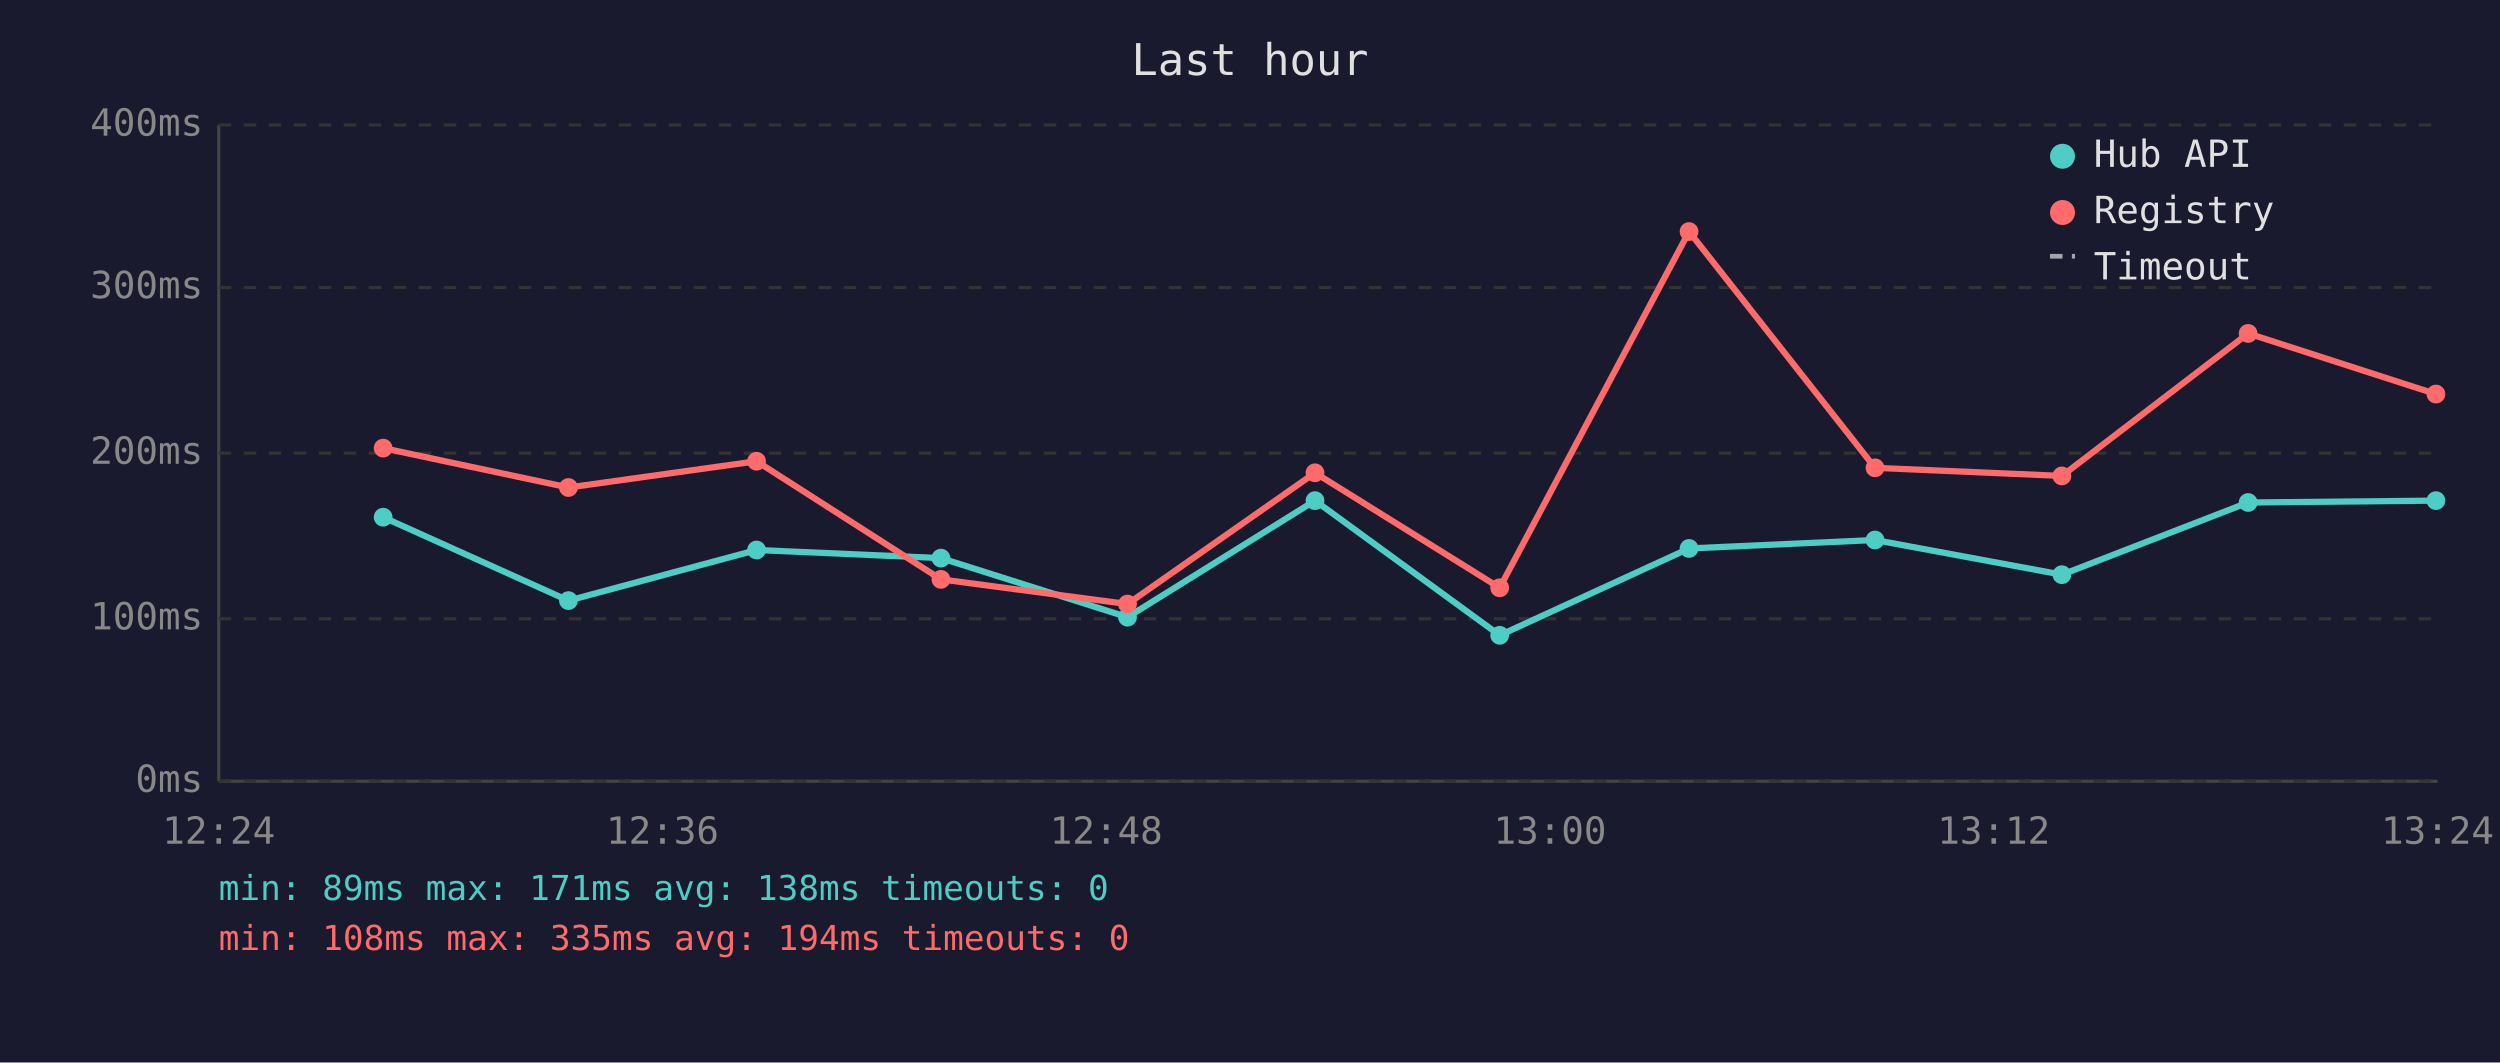
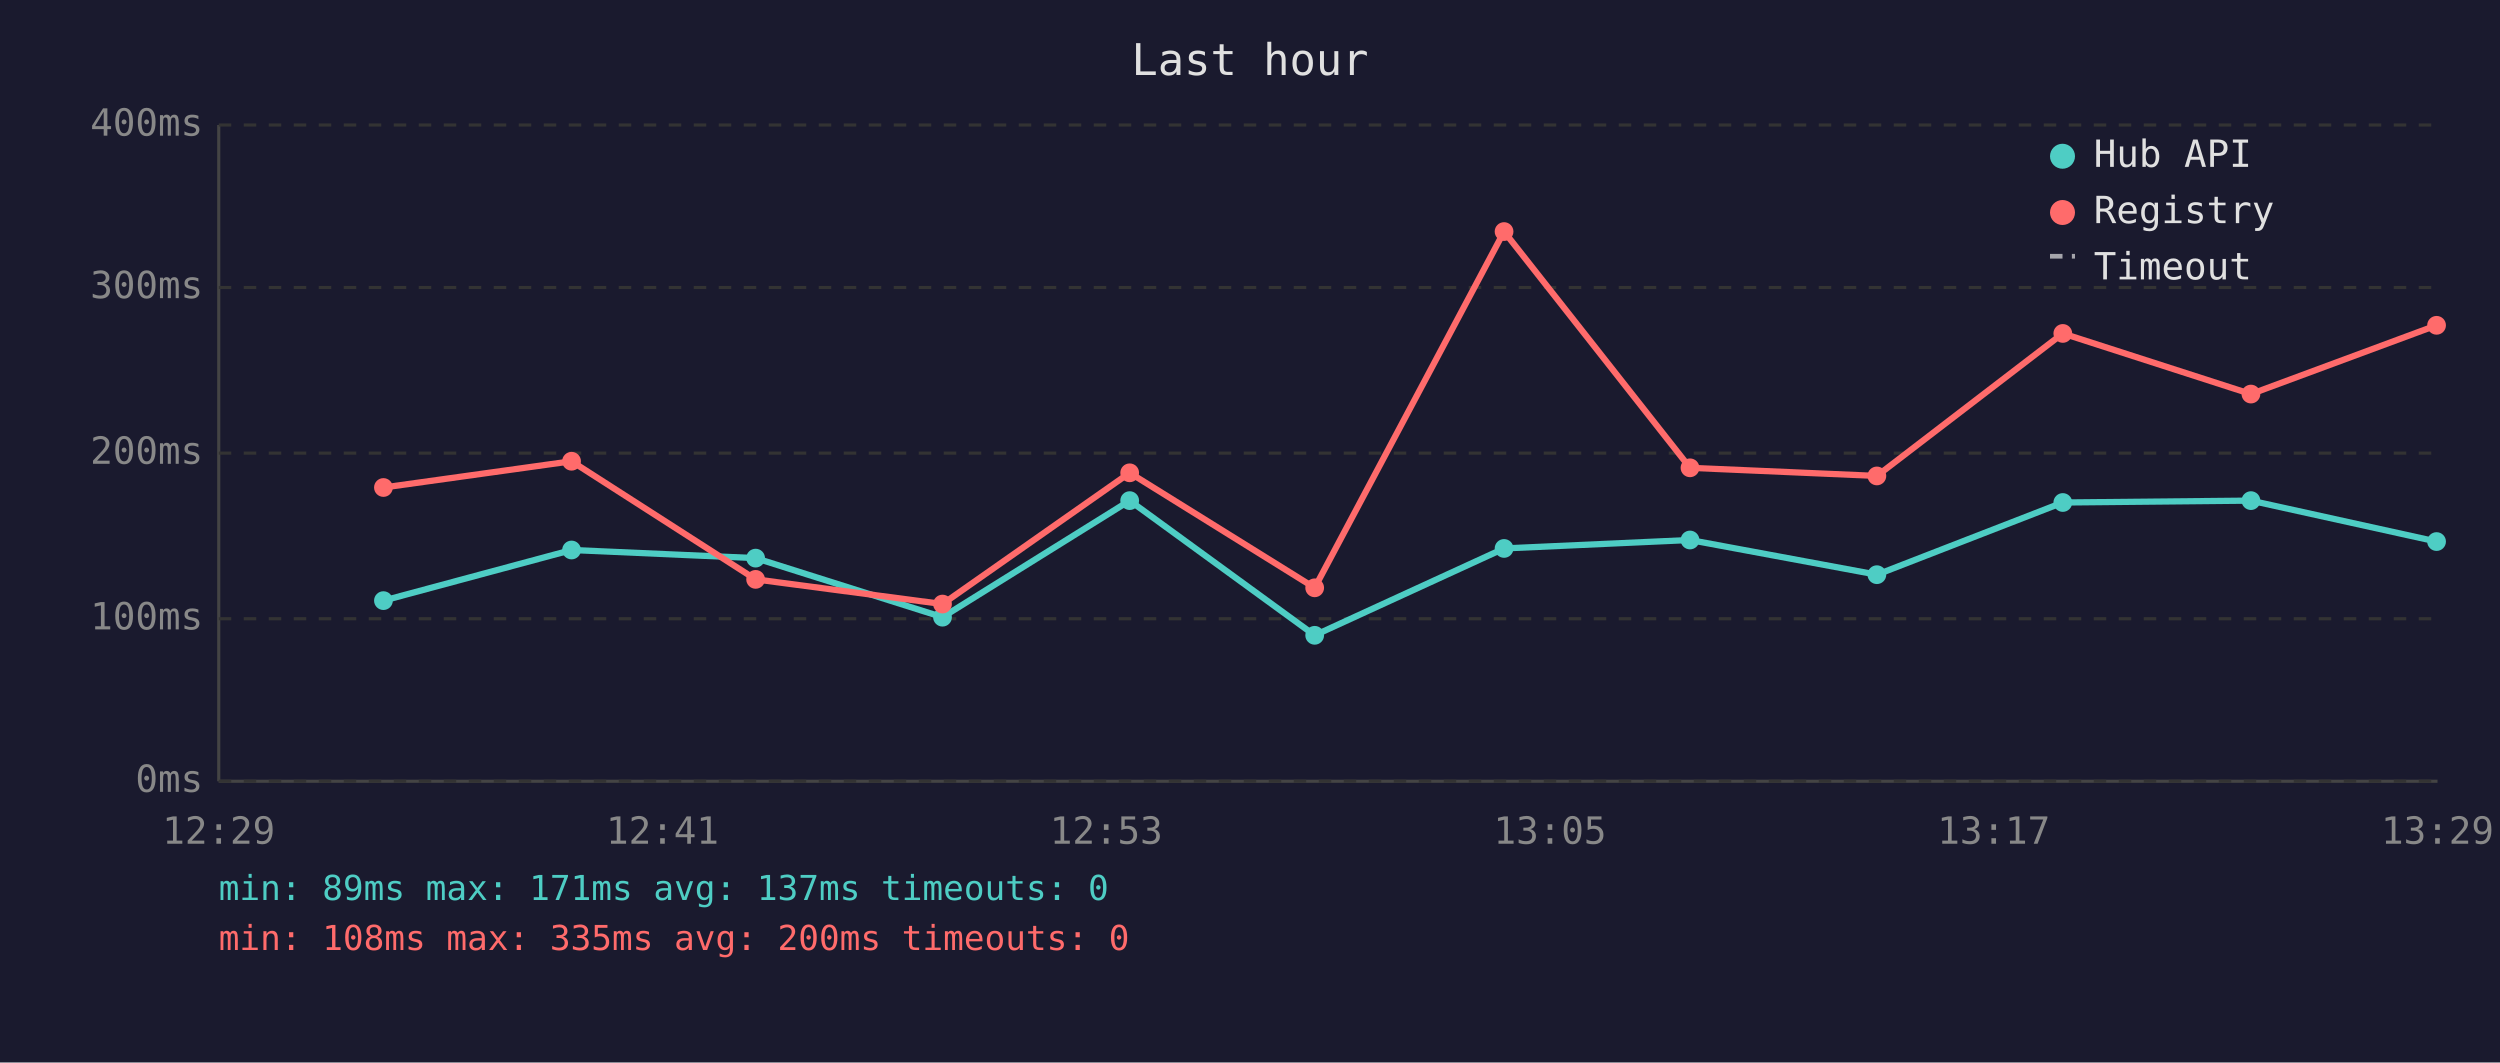
<svg xmlns="http://www.w3.org/2000/svg" viewBox="0 0 800 340" font-family="monospace" font-size="12">
  <rect width="800" height="340" fill="#1a1a2e" />
  <text x="400" y="24" fill="#e0e0e0" font-size="14" text-anchor="middle">Last hour</text>
  <line x1="70" y1="40" x2="70" y2="250" stroke="#444" stroke-width="1" />
  <line x1="70" y1="250" x2="780" y2="250" stroke="#444" stroke-width="1" />
  <line x1="70" y1="250" x2="780" y2="250" stroke="#333" stroke-width="1" stroke-dasharray="4" />
  <text x="65" y="250" fill="#888" text-anchor="end" dominant-baseline="middle">0ms</text>
  <line x1="70" y1="198" x2="780" y2="198" stroke="#333" stroke-width="1" stroke-dasharray="4" />
  <text x="65" y="198" fill="#888" text-anchor="end" dominant-baseline="middle">100ms</text>
  <line x1="70" y1="145" x2="780" y2="145" stroke="#333" stroke-width="1" stroke-dasharray="4" />
  <text x="65" y="145" fill="#888" text-anchor="end" dominant-baseline="middle">200ms</text>
  <line x1="70" y1="92" x2="780" y2="92" stroke="#333" stroke-width="1" stroke-dasharray="4" />
  <text x="65" y="92" fill="#888" text-anchor="end" dominant-baseline="middle">300ms</text>
  <line x1="70" y1="40" x2="780" y2="40" stroke="#333" stroke-width="1" stroke-dasharray="4" />
  <text x="65" y="40" fill="#888" text-anchor="end" dominant-baseline="middle">400ms</text>
-   <text x="70" y="270" fill="#888" text-anchor="middle">12:24</text>
-   <text x="212" y="270" fill="#888" text-anchor="middle">12:36</text>
-   <text x="354" y="270" fill="#888" text-anchor="middle">12:48</text>
-   <text x="496" y="270" fill="#888" text-anchor="middle">13:00</text>
-   <text x="638" y="270" fill="#888" text-anchor="middle">13:12</text>
-   <text x="780" y="270" fill="#888" text-anchor="middle">13:24</text>
-   <polyline points="122.6,165.5 181.9,192.2 242.1,176.0 301.1,178.6 360.8,197.5 420.8,160.2 479.9,203.3 540.5,175.5 600.0,172.8 659.8,183.9 719.4,160.8 779.5,160.2" fill="none" stroke="#4ecdc4" stroke-width="2" opacity="1" />
-   <circle cx="122.6" cy="165.5" r="3" fill="#4ecdc4" />
-   <circle cx="181.9" cy="192.2" r="3" fill="#4ecdc4" />
-   <circle cx="242.1" cy="176.0" r="3" fill="#4ecdc4" />
-   <circle cx="301.1" cy="178.6" r="3" fill="#4ecdc4" />
-   <circle cx="360.8" cy="197.5" r="3" fill="#4ecdc4" />
-   <circle cx="420.8" cy="160.2" r="3" fill="#4ecdc4" />
-   <circle cx="479.9" cy="203.3" r="3" fill="#4ecdc4" />
-   <circle cx="540.5" cy="175.5" r="3" fill="#4ecdc4" />
-   <circle cx="600.0" cy="172.8" r="3" fill="#4ecdc4" />
-   <circle cx="659.8" cy="183.9" r="3" fill="#4ecdc4" />
-   <circle cx="719.4" cy="160.8" r="3" fill="#4ecdc4" />
-   <circle cx="779.5" cy="160.2" r="3" fill="#4ecdc4" />
-   <polyline points="122.6,143.4 181.9,156.0 242.1,147.6 301.1,185.4 360.8,193.3 420.8,151.3 479.9,188.1 540.5,74.1 600.0,149.7 659.8,152.3 719.4,106.7 779.5,126.1" fill="none" stroke="#ff6b6b" stroke-width="2" opacity="1" />
-   <circle cx="122.6" cy="143.4" r="3" fill="#ff6b6b" />
-   <circle cx="181.9" cy="156.0" r="3" fill="#ff6b6b" />
-   <circle cx="242.1" cy="147.6" r="3" fill="#ff6b6b" />
-   <circle cx="301.1" cy="185.4" r="3" fill="#ff6b6b" />
-   <circle cx="360.8" cy="193.3" r="3" fill="#ff6b6b" />
-   <circle cx="420.8" cy="151.3" r="3" fill="#ff6b6b" />
-   <circle cx="479.9" cy="188.1" r="3" fill="#ff6b6b" />
-   <circle cx="540.5" cy="74.1" r="3" fill="#ff6b6b" />
-   <circle cx="600.0" cy="149.7" r="3" fill="#ff6b6b" />
-   <circle cx="659.8" cy="152.3" r="3" fill="#ff6b6b" />
-   <circle cx="719.4" cy="106.7" r="3" fill="#ff6b6b" />
-   <circle cx="779.5" cy="126.1" r="3" fill="#ff6b6b" />
+   <text x="70" y="270" fill="#888" text-anchor="middle">12:29</text>
+   <text x="212" y="270" fill="#888" text-anchor="middle">12:41</text>
+   <text x="354" y="270" fill="#888" text-anchor="middle">12:53</text>
+   <text x="496" y="270" fill="#888" text-anchor="middle">13:05</text>
+   <text x="638" y="270" fill="#888" text-anchor="middle">13:17</text>
+   <text x="780" y="270" fill="#888" text-anchor="middle">13:29</text>
+   <polyline points="122.7,192.2 182.9,176.0 241.8,178.6 301.6,197.5 361.5,160.2 420.7,203.3 481.3,175.5 540.8,172.8 600.6,183.9 660.1,160.8 720.3,160.2 779.7,173.3" fill="none" stroke="#4ecdc4" stroke-width="2" opacity="1" />
+   <circle cx="122.7" cy="192.2" r="3" fill="#4ecdc4" />
+   <circle cx="182.9" cy="176.0" r="3" fill="#4ecdc4" />
+   <circle cx="241.8" cy="178.6" r="3" fill="#4ecdc4" />
+   <circle cx="301.6" cy="197.5" r="3" fill="#4ecdc4" />
+   <circle cx="361.5" cy="160.2" r="3" fill="#4ecdc4" />
+   <circle cx="420.7" cy="203.3" r="3" fill="#4ecdc4" />
+   <circle cx="481.3" cy="175.5" r="3" fill="#4ecdc4" />
+   <circle cx="540.8" cy="172.8" r="3" fill="#4ecdc4" />
+   <circle cx="600.6" cy="183.9" r="3" fill="#4ecdc4" />
+   <circle cx="660.1" cy="160.8" r="3" fill="#4ecdc4" />
+   <circle cx="720.3" cy="160.2" r="3" fill="#4ecdc4" />
+   <circle cx="779.7" cy="173.3" r="3" fill="#4ecdc4" />
+   <polyline points="122.7,156.0 182.9,147.6 241.8,185.4 301.6,193.3 361.5,151.3 420.7,188.1 481.3,74.1 540.8,149.7 600.6,152.3 660.1,106.7 720.3,126.1 779.7,104.1" fill="none" stroke="#ff6b6b" stroke-width="2" opacity="1" />
+   <circle cx="122.7" cy="156.0" r="3" fill="#ff6b6b" />
+   <circle cx="182.9" cy="147.6" r="3" fill="#ff6b6b" />
+   <circle cx="241.8" cy="185.4" r="3" fill="#ff6b6b" />
+   <circle cx="301.6" cy="193.3" r="3" fill="#ff6b6b" />
+   <circle cx="361.5" cy="151.3" r="3" fill="#ff6b6b" />
+   <circle cx="420.7" cy="188.1" r="3" fill="#ff6b6b" />
+   <circle cx="481.3" cy="74.1" r="3" fill="#ff6b6b" />
+   <circle cx="540.8" cy="149.7" r="3" fill="#ff6b6b" />
+   <circle cx="600.6" cy="152.3" r="3" fill="#ff6b6b" />
+   <circle cx="660.1" cy="106.7" r="3" fill="#ff6b6b" />
+   <circle cx="720.3" cy="126.1" r="3" fill="#ff6b6b" />
+   <circle cx="779.7" cy="104.1" r="3" fill="#ff6b6b" />
  <circle cx="660" cy="50" r="4" fill="#4ecdc4" />
  <text x="670" y="50" fill="#e0e0e0" dominant-baseline="middle">Hub API</text>
  <circle cx="660" cy="68" r="4" fill="#ff6b6b" />
  <text x="670" y="68" fill="#e0e0e0" dominant-baseline="middle">Registry</text>
  <line x1="656" y1="82" x2="664" y2="82" stroke="#e0e0e0" stroke-width="1.5" stroke-dasharray="4,3" opacity="0.7" />
  <text x="670" y="86" fill="#e0e0e0" dominant-baseline="middle">Timeout</text>
-   <text x="70" y="288" fill="#4ecdc4" font-size="11">min: 89ms  max: 171ms  avg: 138ms  timeouts: 0</text>
-   <text x="70" y="304" fill="#ff6b6b" font-size="11">min: 108ms  max: 335ms  avg: 194ms  timeouts: 0</text>
+   <text x="70" y="288" fill="#4ecdc4" font-size="11">min: 89ms  max: 171ms  avg: 137ms  timeouts: 0</text>
+   <text x="70" y="304" fill="#ff6b6b" font-size="11">min: 108ms  max: 335ms  avg: 200ms  timeouts: 0</text>
</svg>
